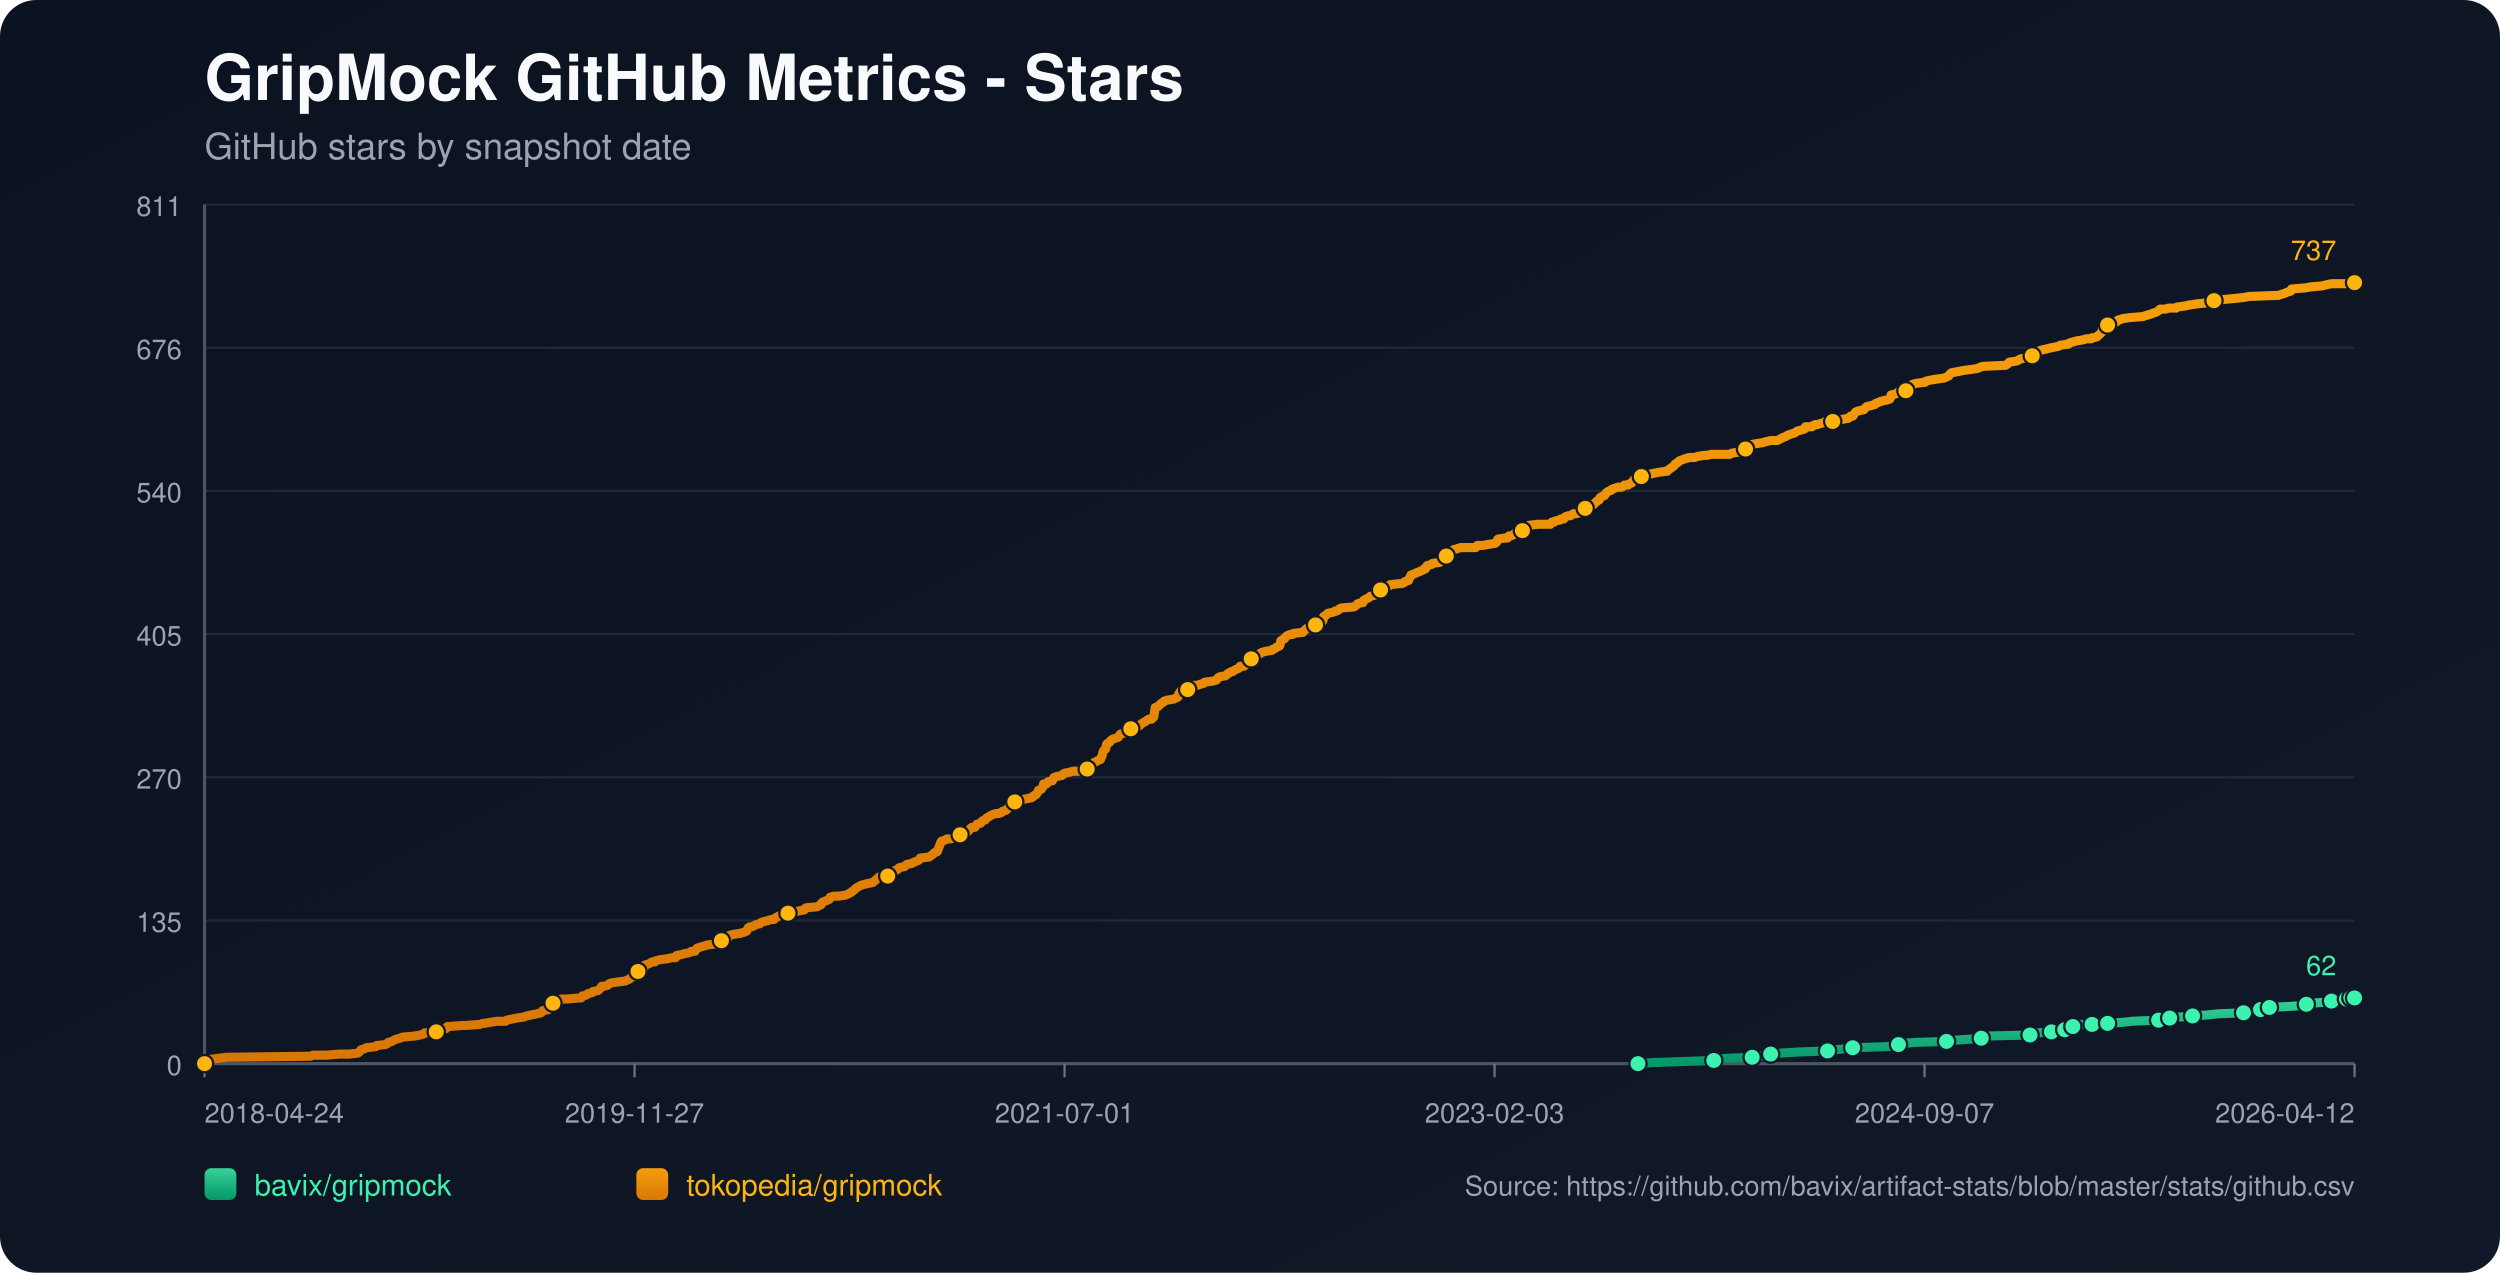
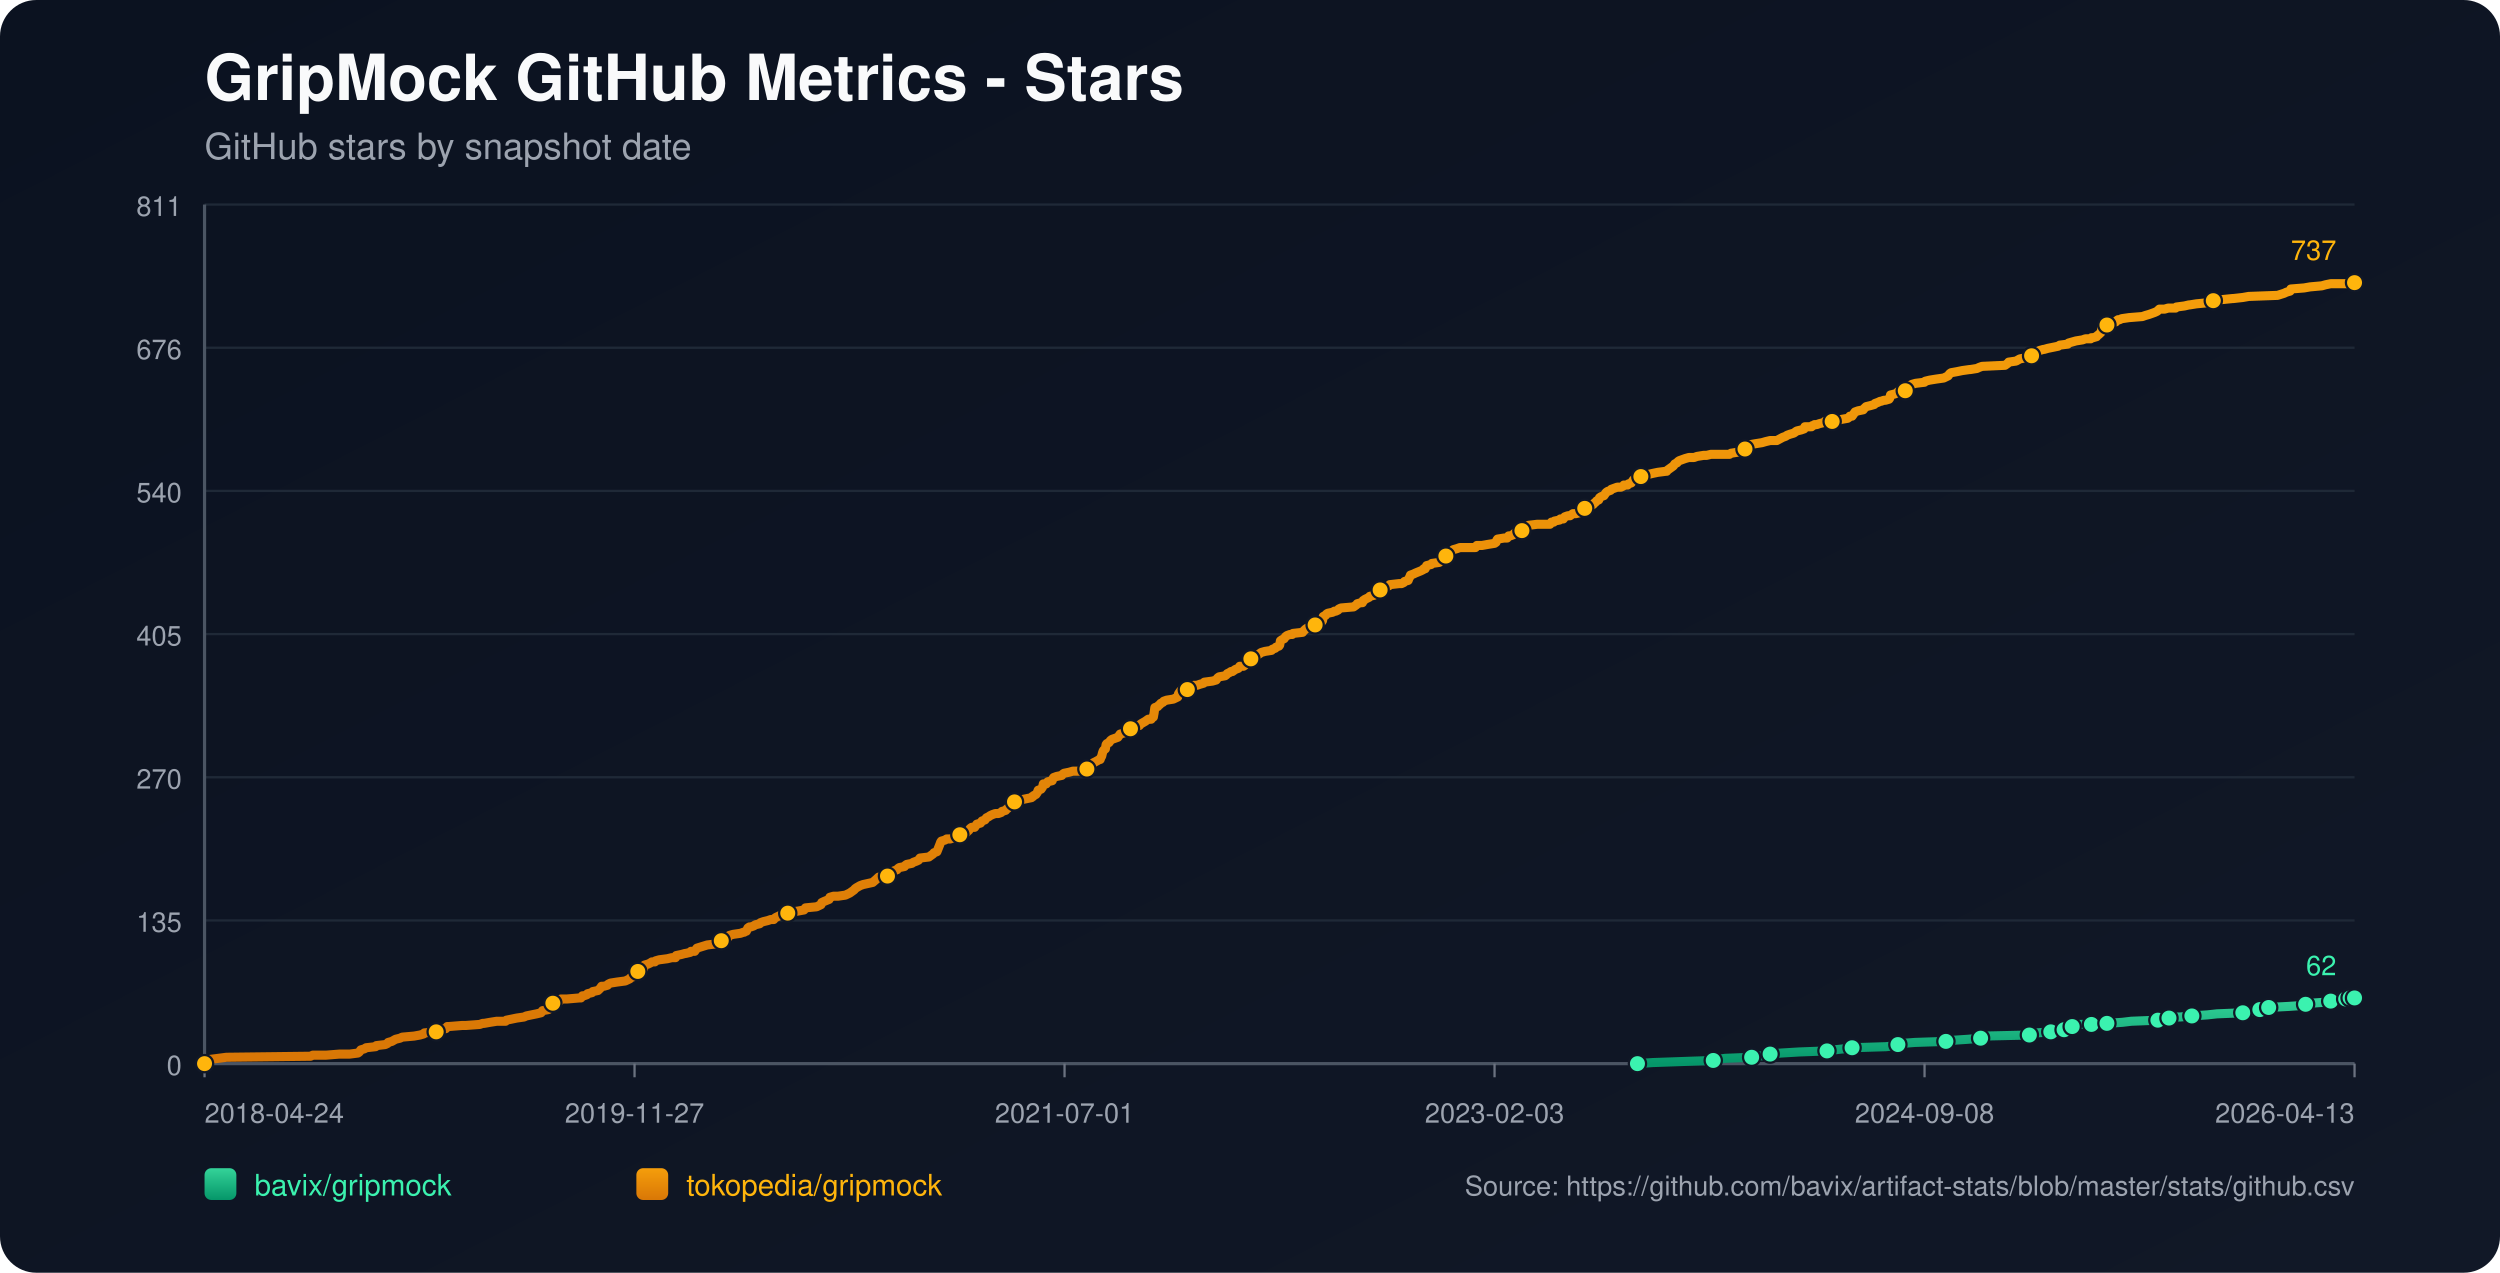
<svg xmlns="http://www.w3.org/2000/svg" width="1100" height="560" viewBox="0 0 1100 560">
  <defs>
    <linearGradient id="bg" x1="0" y1="0" x2="1" y2="1">
      <stop offset="0%" stop-color="#0b1220" />
      <stop offset="100%" stop-color="#111827" />
    </linearGradient>
    <linearGradient id="repo-0" x1="0" y1="0" x2="0" y2="1">
      <stop offset="0%" stop-color="#34d399" />
      <stop offset="100%" stop-color="#059669" />
    </linearGradient>
    <linearGradient id="repo-1" x1="0" y1="0" x2="0" y2="1">
      <stop offset="0%" stop-color="#f59e0b" />
      <stop offset="100%" stop-color="#d97706" />
    </linearGradient>
  </defs>
  <rect x="0" y="0" width="1100" height="560" fill="url(#bg)" rx="16" />
  <text x="90" y="44" fill="#f9fafb" font-size="28" font-family="-apple-system,BlinkMacSystemFont,Segoe UI,Helvetica,Arial,sans-serif" font-weight="700">GripMock GitHub Metrics - Stars</text>
  <text x="90" y="70" fill="#9ca3af" font-size="16" font-family="-apple-system,BlinkMacSystemFont,Segoe UI,Helvetica,Arial,sans-serif">GitHub stars by snapshot date</text>
-   <line x1="90" y1="90.0" x2="1036" y2="90.0" stroke="#1f2937" stroke-width="1" />
-   <text x="80" y="95.0" text-anchor="end" fill="#9ca3af" font-size="12" font-family="-apple-system,BlinkMacSystemFont,Segoe UI,Helvetica,Arial,sans-serif">811</text>
-   <line x1="90" y1="153.0" x2="1036" y2="153.0" stroke="#1f2937" stroke-width="1" />
-   <text x="80" y="158.0" text-anchor="end" fill="#9ca3af" font-size="12" font-family="-apple-system,BlinkMacSystemFont,Segoe UI,Helvetica,Arial,sans-serif">676</text>
-   <line x1="90" y1="216.0" x2="1036" y2="216.0" stroke="#1f2937" stroke-width="1" />
-   <text x="80" y="221.0" text-anchor="end" fill="#9ca3af" font-size="12" font-family="-apple-system,BlinkMacSystemFont,Segoe UI,Helvetica,Arial,sans-serif">540</text>
-   <line x1="90" y1="279.0" x2="1036" y2="279.0" stroke="#1f2937" stroke-width="1" />
-   <text x="80" y="284.0" text-anchor="end" fill="#9ca3af" font-size="12" font-family="-apple-system,BlinkMacSystemFont,Segoe UI,Helvetica,Arial,sans-serif">405</text>
-   <line x1="90" y1="342.0" x2="1036" y2="342.0" stroke="#1f2937" stroke-width="1" />
-   <text x="80" y="347.0" text-anchor="end" fill="#9ca3af" font-size="12" font-family="-apple-system,BlinkMacSystemFont,Segoe UI,Helvetica,Arial,sans-serif">270</text>
-   <line x1="90" y1="405.0" x2="1036" y2="405.0" stroke="#1f2937" stroke-width="1" />
-   <text x="80" y="410.0" text-anchor="end" fill="#9ca3af" font-size="12" font-family="-apple-system,BlinkMacSystemFont,Segoe UI,Helvetica,Arial,sans-serif">135</text>
-   <line x1="90" y1="468.0" x2="1036" y2="468.0" stroke="#1f2937" stroke-width="1" />
-   <text x="80" y="473.0" text-anchor="end" fill="#9ca3af" font-size="12" font-family="-apple-system,BlinkMacSystemFont,Segoe UI,Helvetica,Arial,sans-serif">0</text>
+   <line x1="90" y1="90.00" x2="1036" y2="90.00" stroke="#1f2937" stroke-width="1" />
+   <text x="80" y="95.00" text-anchor="end" fill="#9ca3af" font-size="12" font-family="-apple-system,BlinkMacSystemFont,Segoe UI,Helvetica,Arial,sans-serif">811</text>
+   <line x1="90" y1="153.00" x2="1036" y2="153.00" stroke="#1f2937" stroke-width="1" />
+   <text x="80" y="158.00" text-anchor="end" fill="#9ca3af" font-size="12" font-family="-apple-system,BlinkMacSystemFont,Segoe UI,Helvetica,Arial,sans-serif">676</text>
+   <line x1="90" y1="216.00" x2="1036" y2="216.00" stroke="#1f2937" stroke-width="1" />
+   <text x="80" y="221.00" text-anchor="end" fill="#9ca3af" font-size="12" font-family="-apple-system,BlinkMacSystemFont,Segoe UI,Helvetica,Arial,sans-serif">540</text>
+   <line x1="90" y1="279.00" x2="1036" y2="279.00" stroke="#1f2937" stroke-width="1" />
+   <text x="80" y="284.00" text-anchor="end" fill="#9ca3af" font-size="12" font-family="-apple-system,BlinkMacSystemFont,Segoe UI,Helvetica,Arial,sans-serif">405</text>
+   <line x1="90" y1="342.00" x2="1036" y2="342.00" stroke="#1f2937" stroke-width="1" />
+   <text x="80" y="347.00" text-anchor="end" fill="#9ca3af" font-size="12" font-family="-apple-system,BlinkMacSystemFont,Segoe UI,Helvetica,Arial,sans-serif">270</text>
+   <line x1="90" y1="405.00" x2="1036" y2="405.00" stroke="#1f2937" stroke-width="1" />
+   <text x="80" y="410.00" text-anchor="end" fill="#9ca3af" font-size="12" font-family="-apple-system,BlinkMacSystemFont,Segoe UI,Helvetica,Arial,sans-serif">135</text>
+   <line x1="90" y1="468.00" x2="1036" y2="468.00" stroke="#1f2937" stroke-width="1" />
+   <text x="80" y="473.00" text-anchor="end" fill="#9ca3af" font-size="12" font-family="-apple-system,BlinkMacSystemFont,Segoe UI,Helvetica,Arial,sans-serif">0</text>
  <line x1="90" y1="468" x2="1036" y2="468" stroke="#4b5563" stroke-width="1.4" />
  <line x1="90" y1="90" x2="90" y2="468" stroke="#4b5563" stroke-width="1.4" />
-   <line x1="90.0" y1="468" x2="90.0" y2="474" stroke="#6b7280" stroke-width="1" />
-   <text x="90.0" y="494" text-anchor="start" fill="#9ca3af" font-size="12" font-family="-apple-system,BlinkMacSystemFont,Segoe UI,Helvetica,Arial,sans-serif">2018-04-24</text>
-   <line x1="279.2" y1="468" x2="279.2" y2="474" stroke="#6b7280" stroke-width="1" />
-   <text x="279.2" y="494" text-anchor="middle" fill="#9ca3af" font-size="12" font-family="-apple-system,BlinkMacSystemFont,Segoe UI,Helvetica,Arial,sans-serif">2019-11-27</text>
-   <line x1="468.4" y1="468" x2="468.4" y2="474" stroke="#6b7280" stroke-width="1" />
-   <text x="468.4" y="494" text-anchor="middle" fill="#9ca3af" font-size="12" font-family="-apple-system,BlinkMacSystemFont,Segoe UI,Helvetica,Arial,sans-serif">2021-07-01</text>
-   <line x1="657.6" y1="468" x2="657.6" y2="474" stroke="#6b7280" stroke-width="1" />
-   <text x="657.6" y="494" text-anchor="middle" fill="#9ca3af" font-size="12" font-family="-apple-system,BlinkMacSystemFont,Segoe UI,Helvetica,Arial,sans-serif">2023-02-03</text>
-   <line x1="846.8" y1="468" x2="846.8" y2="474" stroke="#6b7280" stroke-width="1" />
-   <text x="846.8" y="494" text-anchor="middle" fill="#9ca3af" font-size="12" font-family="-apple-system,BlinkMacSystemFont,Segoe UI,Helvetica,Arial,sans-serif">2024-09-07</text>
-   <line x1="1036.0" y1="468" x2="1036.0" y2="474" stroke="#6b7280" stroke-width="1" />
-   <text x="1036.0" y="494" text-anchor="end" fill="#9ca3af" font-size="12" font-family="-apple-system,BlinkMacSystemFont,Segoe UI,Helvetica,Arial,sans-serif">2026-04-12</text>
-   <polyline fill="none" stroke="url(#repo-0)" stroke-width="4" stroke-linecap="round" stroke-linejoin="round" points="720.70,468.00 727.40,467.53 740.40,467.07 754.06,466.60 756.01,466.13 759.26,465.67 770.96,465.20 773.24,464.74 778.77,464.27 779.09,463.80 783.97,463.34 791.77,462.87 804.12,462.40 807.38,461.94 811.60,461.47 815.18,461.01 830.13,460.54 834.68,460.07 835.33,459.61 836.64,459.14 842.81,458.67 856.47,458.21 859.39,457.74 866.22,457.28 871.75,456.81 872.40,456.34 873.05,455.88 893.20,455.41 895.80,454.94 896.45,454.48 902.63,454.01 903.28,453.55 907.18,453.55 908.48,453.08 908.81,452.61 909.13,452.15 912.06,451.68 913.69,451.21 915.31,450.75 920.51,450.75 925.06,450.75 926.69,450.28 927.34,450.28 934.17,449.82 938.07,449.35 949.77,448.88 952.05,448.42 952.70,448.42 954.65,447.95 956.60,447.48 959.52,447.48 964.73,447.02 971.55,446.55 975.78,446.09 987.16,445.62 989.43,445.15 994.31,444.69 994.64,444.22 995.61,443.75 998.21,443.29 998.54,443.29 1007.32,442.82 1014.14,442.36 1014.79,441.89 1017.07,441.42 1023.57,440.96 1025.85,440.49 1027.47,440.02 1029.10,439.56 1032.43,439.56 1033.39,439.56 1033.72,439.09 1034.37,439.09 1034.70,438.63 1035.02,439.09 1036.00,439.09" />
-   <circle cx="720.70" cy="468.00" r="3.8" fill="#3bf2af" stroke="#111827" stroke-width="1" />
-   <circle cx="754.06" cy="466.60" r="3.8" fill="#3bf2af" stroke="#111827" stroke-width="1" />
-   <circle cx="770.96" cy="465.20" r="3.8" fill="#3bf2af" stroke="#111827" stroke-width="1" />
-   <circle cx="779.09" cy="463.80" r="3.8" fill="#3bf2af" stroke="#111827" stroke-width="1" />
-   <circle cx="804.12" cy="462.40" r="3.8" fill="#3bf2af" stroke="#111827" stroke-width="1" />
-   <circle cx="815.18" cy="461.01" r="3.8" fill="#3bf2af" stroke="#111827" stroke-width="1" />
-   <circle cx="835.33" cy="459.61" r="3.8" fill="#3bf2af" stroke="#111827" stroke-width="1" />
-   <circle cx="856.47" cy="458.21" r="3.8" fill="#3bf2af" stroke="#111827" stroke-width="1" />
-   <circle cx="871.75" cy="456.81" r="3.8" fill="#3bf2af" stroke="#111827" stroke-width="1" />
-   <circle cx="893.20" cy="455.41" r="3.8" fill="#3bf2af" stroke="#111827" stroke-width="1" />
-   <circle cx="902.63" cy="454.01" r="3.8" fill="#3bf2af" stroke="#111827" stroke-width="1" />
-   <circle cx="908.48" cy="453.08" r="3.8" fill="#3bf2af" stroke="#111827" stroke-width="1" />
-   <circle cx="912.06" cy="451.68" r="3.8" fill="#3bf2af" stroke="#111827" stroke-width="1" />
-   <circle cx="920.51" cy="450.75" r="3.8" fill="#3bf2af" stroke="#111827" stroke-width="1" />
-   <circle cx="927.34" cy="450.28" r="3.8" fill="#3bf2af" stroke="#111827" stroke-width="1" />
-   <circle cx="949.77" cy="448.88" r="3.8" fill="#3bf2af" stroke="#111827" stroke-width="1" />
-   <circle cx="954.65" cy="447.95" r="3.8" fill="#3bf2af" stroke="#111827" stroke-width="1" />
-   <circle cx="964.73" cy="447.02" r="3.8" fill="#3bf2af" stroke="#111827" stroke-width="1" />
-   <circle cx="987.16" cy="445.62" r="3.8" fill="#3bf2af" stroke="#111827" stroke-width="1" />
-   <circle cx="994.64" cy="444.22" r="3.8" fill="#3bf2af" stroke="#111827" stroke-width="1" />
-   <circle cx="998.54" cy="443.29" r="3.8" fill="#3bf2af" stroke="#111827" stroke-width="1" />
-   <circle cx="1014.79" cy="441.89" r="3.8" fill="#3bf2af" stroke="#111827" stroke-width="1" />
-   <circle cx="1025.85" cy="440.49" r="3.8" fill="#3bf2af" stroke="#111827" stroke-width="1" />
-   <circle cx="1032.43" cy="439.56" r="3.8" fill="#3bf2af" stroke="#111827" stroke-width="1" />
-   <circle cx="1034.37" cy="439.09" r="3.8" fill="#3bf2af" stroke="#111827" stroke-width="1" />
+   <line x1="90.00" y1="468" x2="90.00" y2="474" stroke="#6b7280" stroke-width="1" />
+   <text x="90.00" y="494" text-anchor="start" fill="#9ca3af" font-size="12" font-family="-apple-system,BlinkMacSystemFont,Segoe UI,Helvetica,Arial,sans-serif">2018-04-24</text>
+   <line x1="279.20" y1="468" x2="279.20" y2="474" stroke="#6b7280" stroke-width="1" />
+   <text x="279.20" y="494" text-anchor="middle" fill="#9ca3af" font-size="12" font-family="-apple-system,BlinkMacSystemFont,Segoe UI,Helvetica,Arial,sans-serif">2019-11-27</text>
+   <line x1="468.40" y1="468" x2="468.40" y2="474" stroke="#6b7280" stroke-width="1" />
+   <text x="468.40" y="494" text-anchor="middle" fill="#9ca3af" font-size="12" font-family="-apple-system,BlinkMacSystemFont,Segoe UI,Helvetica,Arial,sans-serif">2021-07-01</text>
+   <line x1="657.60" y1="468" x2="657.60" y2="474" stroke="#6b7280" stroke-width="1" />
+   <text x="657.60" y="494" text-anchor="middle" fill="#9ca3af" font-size="12" font-family="-apple-system,BlinkMacSystemFont,Segoe UI,Helvetica,Arial,sans-serif">2023-02-03</text>
+   <line x1="846.80" y1="468" x2="846.80" y2="474" stroke="#6b7280" stroke-width="1" />
+   <text x="846.80" y="494" text-anchor="middle" fill="#9ca3af" font-size="12" font-family="-apple-system,BlinkMacSystemFont,Segoe UI,Helvetica,Arial,sans-serif">2024-09-08</text>
+   <line x1="1036.00" y1="468" x2="1036.00" y2="474" stroke="#6b7280" stroke-width="1" />
+   <text x="1036.00" y="494" text-anchor="end" fill="#9ca3af" font-size="12" font-family="-apple-system,BlinkMacSystemFont,Segoe UI,Helvetica,Arial,sans-serif">2026-04-13</text>
+   <polyline fill="none" stroke="url(#repo-0)" stroke-width="4" stroke-linecap="round" stroke-linejoin="round" points="720.48,468.00 727.18,467.53 740.18,467.07 753.83,466.60 755.78,466.13 759.03,465.67 770.73,465.20 773.00,464.74 778.53,464.27 778.85,463.80 783.73,463.34 791.53,462.87 803.87,462.40 807.12,461.94 811.35,461.47 814.92,461.01 829.87,460.54 834.42,460.07 835.07,459.61 836.37,459.14 842.55,458.67 856.20,458.21 859.12,457.74 865.95,457.28 871.47,456.81 872.12,456.34 872.77,455.88 892.92,455.41 895.52,454.94 896.17,454.48 902.35,454.01 903.00,453.55 906.90,453.55 908.20,453.08 908.52,452.61 908.85,452.15 911.77,451.68 913.40,451.21 915.02,450.75 920.22,450.75 924.77,450.75 926.40,450.28 927.05,450.28 933.87,449.82 937.77,449.35 949.47,448.88 951.75,448.42 952.40,448.42 954.35,447.95 956.30,447.48 959.22,447.48 964.42,447.02 971.25,446.55 975.47,446.09 986.84,445.62 989.12,445.15 993.99,444.69 994.32,444.22 995.29,443.75 997.89,443.29 998.22,443.29 1006.99,442.82 1013.82,442.36 1014.47,441.89 1016.74,441.42 1023.24,440.96 1025.52,440.49 1027.14,440.02 1028.77,439.56 1032.10,439.56 1033.06,439.56 1033.39,439.09 1034.04,439.09 1034.37,438.63 1034.69,439.09 1036.00,439.09" />
+   <circle cx="720.48" cy="468.00" r="3.8" fill="#3bf2af" stroke="#111827" stroke-width="1" />
+   <circle cx="753.83" cy="466.60" r="3.8" fill="#3bf2af" stroke="#111827" stroke-width="1" />
+   <circle cx="770.73" cy="465.20" r="3.8" fill="#3bf2af" stroke="#111827" stroke-width="1" />
+   <circle cx="778.85" cy="463.80" r="3.8" fill="#3bf2af" stroke="#111827" stroke-width="1" />
+   <circle cx="803.87" cy="462.40" r="3.8" fill="#3bf2af" stroke="#111827" stroke-width="1" />
+   <circle cx="814.92" cy="461.01" r="3.8" fill="#3bf2af" stroke="#111827" stroke-width="1" />
+   <circle cx="835.07" cy="459.61" r="3.8" fill="#3bf2af" stroke="#111827" stroke-width="1" />
+   <circle cx="856.20" cy="458.21" r="3.8" fill="#3bf2af" stroke="#111827" stroke-width="1" />
+   <circle cx="871.47" cy="456.81" r="3.8" fill="#3bf2af" stroke="#111827" stroke-width="1" />
+   <circle cx="892.92" cy="455.41" r="3.8" fill="#3bf2af" stroke="#111827" stroke-width="1" />
+   <circle cx="902.35" cy="454.01" r="3.8" fill="#3bf2af" stroke="#111827" stroke-width="1" />
+   <circle cx="908.20" cy="453.08" r="3.8" fill="#3bf2af" stroke="#111827" stroke-width="1" />
+   <circle cx="911.77" cy="451.68" r="3.8" fill="#3bf2af" stroke="#111827" stroke-width="1" />
+   <circle cx="920.22" cy="450.75" r="3.8" fill="#3bf2af" stroke="#111827" stroke-width="1" />
+   <circle cx="927.05" cy="450.28" r="3.8" fill="#3bf2af" stroke="#111827" stroke-width="1" />
+   <circle cx="949.47" cy="448.88" r="3.8" fill="#3bf2af" stroke="#111827" stroke-width="1" />
+   <circle cx="954.35" cy="447.95" r="3.8" fill="#3bf2af" stroke="#111827" stroke-width="1" />
+   <circle cx="964.42" cy="447.02" r="3.8" fill="#3bf2af" stroke="#111827" stroke-width="1" />
+   <circle cx="986.84" cy="445.62" r="3.8" fill="#3bf2af" stroke="#111827" stroke-width="1" />
+   <circle cx="994.32" cy="444.22" r="3.8" fill="#3bf2af" stroke="#111827" stroke-width="1" />
+   <circle cx="998.22" cy="443.29" r="3.8" fill="#3bf2af" stroke="#111827" stroke-width="1" />
+   <circle cx="1014.47" cy="441.89" r="3.8" fill="#3bf2af" stroke="#111827" stroke-width="1" />
+   <circle cx="1025.52" cy="440.49" r="3.8" fill="#3bf2af" stroke="#111827" stroke-width="1" />
+   <circle cx="1032.10" cy="439.56" r="3.8" fill="#3bf2af" stroke="#111827" stroke-width="1" />
+   <circle cx="1034.04" cy="439.09" r="3.8" fill="#3bf2af" stroke="#111827" stroke-width="1" />
  <circle cx="1036.00" cy="439.09" r="3.8" fill="#3bf2af" stroke="#111827" stroke-width="1" />
-   <text x="1028.0" y="429.1" text-anchor="end" fill="#3bf2af" font-size="12" font-family="-apple-system,BlinkMacSystemFont,Segoe UI,Helvetica,Arial,sans-serif">62</text>
-   <polyline fill="none" stroke="url(#repo-1)" stroke-width="4" stroke-linecap="round" stroke-linejoin="round" points="90.00,468.00 91.82,466.60 92.47,466.13 96.05,465.67 99.62,465.20 136.68,464.74 137.66,464.27 143.51,464.27 149.36,463.80 153.91,463.80 157.49,463.34 158.14,462.87 158.47,462.40 158.79,461.94 160.42,461.47 161.07,461.01 165.29,460.54 165.62,460.07 169.52,459.61 170.49,459.14 170.82,458.67 172.45,458.21 174.07,457.28 176.02,456.81 177.00,456.34 182.20,455.88 184.80,455.41 186.42,454.94 186.75,454.48 191.95,454.01 192.28,453.55 192.93,453.08 196.18,452.61 196.83,451.68 197.15,451.68 197.48,451.68 203.33,451.21 204.96,451.21 211.13,450.75 212.43,450.28 213.08,450.28 215.68,449.82 218.61,449.35 222.51,449.35 222.84,448.88 225.11,448.42 227.39,447.95 230.64,447.48 231.61,447.02 233.89,446.55 236.17,446.09 238.12,445.62 238.44,445.15 238.77,444.69 241.37,444.22 242.02,443.75 242.67,442.82 242.99,442.36 243.32,441.42 243.64,440.96 246.24,440.49 246.89,439.56 249.50,439.56 255.02,439.09 255.67,439.09 256.00,438.63 256.32,438.16 256.97,438.16 258.27,437.69 258.60,437.23 260.55,436.76 260.87,436.29 263.15,435.83 264.12,434.90 264.78,433.96 265.75,433.96 267.38,433.50 267.70,433.03 268.68,432.56 271.60,432.10 275.18,431.63 276.15,431.17 277.13,430.70 277.45,430.23 278.75,429.77 279.08,429.30 279.73,428.83 280.71,427.44 282.33,426.97 282.98,426.50 283.31,426.04 283.63,424.64 285.26,424.17 286.23,423.70 286.88,423.24 288.18,423.24 288.51,422.77 290.13,422.31 293.71,421.84 295.66,421.37 297.29,421.37 297.61,420.44 299.89,419.97 301.51,419.51 301.84,419.51 303.79,419.04 304.11,418.58 304.76,418.58 305.74,418.58 306.06,418.11 306.39,417.64 306.71,417.18 311.27,415.78 315.17,415.31 315.49,414.85 316.14,414.38 317.44,413.91 317.77,413.45 319.39,413.45 320.04,412.98 320.37,412.51 320.69,412.05 321.02,411.58 322.64,411.12 325.89,410.65 327.20,410.18 327.52,410.18 328.17,409.72 328.50,409.72 329.15,408.32 329.80,407.85 330.45,407.85 331.75,407.39 332.40,406.92 334.35,406.45 334.67,405.99 335.97,405.52 337.92,405.05 339.22,404.59 340.52,404.59 340.85,404.12 341.50,403.66 342.48,403.19 343.45,402.72 345.08,402.26 346.70,401.79 348.33,401.32 351.25,400.86 353.85,400.39 354.18,399.93 354.50,399.46 359.38,398.99 360.36,398.53 361.33,398.06 361.66,397.13 362.63,396.66 364.91,395.73 365.23,394.80 366.86,394.33 368.81,394.33 372.06,393.86 373.04,393.40 374.01,392.93 375.31,392.00 375.96,391.53 376.29,391.07 376.94,390.60 378.56,389.67 379.86,389.20 384.09,388.27 385.71,386.87 386.69,385.94 389.62,385.94 390.27,385.94 390.59,385.47 390.92,384.54 392.54,383.61 393.52,383.14 394.82,382.67 395.14,382.21 395.79,381.74 398.07,381.27 398.39,380.81 399.04,380.34 401.32,379.88 401.97,379.41 403.27,378.94 404.25,378.48 404.57,378.01 404.90,377.54 408.80,377.08 409.45,376.61 410.75,375.68 411.07,375.21 412.37,374.75 413.67,371.48 414.00,370.55 414.32,370.08 415.95,369.62 416.60,369.15 418.22,369.15 419.53,368.69 420.50,368.22 422.45,367.29 423.75,366.82 425.38,366.35 425.70,365.89 426.35,365.42 427.00,364.49 427.65,364.02 427.98,364.02 428.95,364.02 429.28,363.56 429.60,363.09 429.93,362.62 431.55,362.16 432.20,361.23 433.50,360.76 434.15,359.83 435.13,359.36 435.78,358.89 436.76,358.43 438.06,357.96 439.36,357.96 440.66,357.50 440.98,357.03 442.61,356.56 442.93,356.10 443.58,355.63 443.91,355.16 444.56,354.70 444.88,353.30 446.51,352.83 447.81,352.37 449.43,351.90 453.99,350.97 454.31,350.50 454.64,350.50 454.96,350.04 455.94,349.57 456.26,349.10 456.59,348.64 456.91,347.70 458.21,347.24 458.86,346.31 459.19,344.91 460.16,344.91 460.49,344.91 461.14,343.97 463.09,343.51 463.41,342.58 463.74,342.11 465.04,341.64 467.32,341.18 467.64,340.71 468.29,340.24 470.57,339.78 472.19,339.31 473.82,339.31 476.74,339.31 478.04,338.84 478.37,338.38 478.69,338.38 479.34,337.91 479.67,336.98 479.99,336.51 480.97,336.05 481.30,335.58 482.27,335.11 483.90,334.18 484.22,334.18 484.55,333.25 484.87,332.78 485.20,331.38 485.52,330.45 485.85,329.99 486.50,329.52 486.82,327.65 487.15,327.19 488.12,326.72 488.77,325.79 489.42,325.32 490.72,324.86 492.02,324.39 492.35,323.92 492.67,323.46 493.00,322.99 494.62,322.53 495.92,322.06 496.25,321.59 497.55,320.66 497.88,319.73 498.20,319.73 501.45,319.26 501.78,318.80 502.43,318.33 504.05,317.40 504.70,316.93 505.35,316.46 506.65,316.46 507.30,315.53 507.63,315.53 507.95,313.67 508.28,311.34 509.58,310.87 509.90,310.40 510.55,309.94 510.88,309.47 511.86,309.00 512.18,308.54 513.48,308.07 516.41,307.61 517.38,307.14 518.36,306.67 518.68,305.27 519.01,304.81 519.33,304.34 519.66,303.88 520.31,303.41 522.58,303.41 523.88,302.94 524.21,302.48 524.53,302.01 525.51,301.54 526.81,301.54 528.11,301.08 529.74,300.61 530.06,300.15 533.64,299.68 535.26,299.21 535.91,298.28 536.56,297.81 539.16,297.35 539.81,296.88 540.14,296.41 541.11,295.95 541.76,295.48 542.41,295.48 543.07,295.02 543.72,294.55 545.02,294.08 545.34,293.62 545.67,293.15 547.29,293.15 547.94,292.68 548.27,292.22 549.24,291.29 549.89,290.35 550.54,289.89 552.17,288.95 552.49,288.95 552.82,288.49 553.79,288.02 554.44,287.56 555.09,287.09 556.72,286.62 559.65,286.16 559.97,285.69 561.27,285.22 561.60,284.76 562.90,284.29 563.22,283.83 563.55,281.96 564.20,281.49 565.17,281.03 565.50,280.56 565.82,280.10 566.47,279.63 567.77,279.16 568.75,279.16 569.07,278.70 573.30,278.23 573.63,277.76 574.60,276.83 575.25,276.37 577.53,275.90 578.50,275.43 578.83,274.97 579.15,274.50 581.75,273.57 582.08,273.10 582.40,271.24 583.38,270.77 583.70,270.30 584.35,269.84 586.63,269.37 587.28,268.91 587.93,268.91 588.91,268.44 589.23,267.97 590.21,267.51 595.73,267.04 597.03,266.11 597.36,265.64 598.98,265.18 599.63,265.18 599.96,264.24 600.28,264.24 600.61,263.78 601.58,263.31 602.56,262.84 602.88,262.38 604.84,261.91 605.16,261.45 605.81,260.51 606.79,260.05 607.44,259.58 607.76,259.11 609.06,258.65 609.71,258.65 610.36,258.18 611.34,257.72 611.66,257.25 615.89,256.78 616.86,256.78 617.84,256.32 618.16,255.85 619.79,255.38 620.12,254.45 620.44,253.98 620.77,253.05 622.07,252.59 623.04,252.12 625.32,251.19 626.29,250.72 626.62,250.25 627.27,250.25 627.92,248.86 629.87,248.39 630.19,247.92 633.44,247.46 633.77,246.99 634.74,245.59 635.07,245.13 636.05,244.66 636.37,244.66 636.70,244.19 638.32,243.73 638.65,242.79 639.62,241.86 641.25,241.40 642.55,240.93 643.52,240.93 647.10,240.93 647.42,240.93 649.37,240.93 650.02,240.00 650.68,240.00 651.98,240.00 652.30,240.00 654.90,239.53 657.83,239.06 658.48,238.60 658.80,237.67 659.13,237.20 662.05,236.73 663.35,236.73 663.68,236.27 664.00,235.80 664.65,235.80 665.95,235.33 666.28,234.87 666.93,234.40 668.23,233.94 669.86,233.47 670.18,233.47 670.83,233.00 671.16,232.54 671.48,232.54 671.81,232.07 672.13,231.60 672.78,231.14 676.68,230.67 678.96,230.67 681.23,230.67 682.21,230.67 682.54,230.21 682.86,229.74 683.84,229.74 684.16,229.27 686.44,228.81 686.76,228.34 688.06,228.34 688.39,227.87 688.71,227.41 690.01,226.94 690.99,226.94 692.29,226.01 693.26,226.01 693.59,226.01 695.54,225.54 696.19,224.61 697.17,224.14 697.49,223.68 698.14,223.21 700.09,222.28 700.74,222.28 701.39,221.81 701.72,221.35 702.37,220.88 702.69,220.41 703.67,219.95 703.99,219.02 704.64,218.55 705.94,218.08 706.27,217.62 706.92,216.68 707.57,216.22 708.87,215.75 709.19,215.29 710.49,214.82 711.79,214.35 713.42,214.35 714.40,213.89 714.72,213.42 716.35,213.42 716.67,212.95 717.97,212.49 718.95,211.09 719.60,211.09 720.57,210.62 721.87,210.16 722.20,209.69 722.85,209.22 725.45,208.76 727.40,208.29 729.68,207.82 733.25,207.36 733.58,207.36 733.90,206.89 735.85,205.49 736.50,205.03 736.83,204.56 737.15,204.09 738.13,203.63 738.45,203.16 739.10,202.70 741.70,201.76 743.33,201.30 743.98,201.30 745.61,201.30 746.91,200.83 749.83,200.36 751.13,200.36 753.08,199.90 758.94,199.90 761.21,199.90 761.86,199.43 764.79,198.97 765.44,198.50 766.09,198.03 768.04,197.57 768.69,197.10 769.34,196.17 769.66,196.17 769.99,195.70 772.59,195.24 775.52,194.77 777.14,194.30 779.09,193.84 782.02,193.84 784.62,192.44 785.92,191.97 786.57,191.51 787.87,191.04 789.49,190.57 790.15,190.11 790.80,189.64 792.75,189.17 794.05,188.71 794.37,187.78 797.30,187.78 797.62,187.31 797.95,187.31 798.60,186.84 799.57,186.84 800.87,186.38 802.82,185.91 803.15,185.44 804.12,185.44 806.40,185.44 808.68,184.98 810.63,184.51 813.23,184.05 813.88,183.58 814.20,183.11 815.18,183.11 815.50,182.65 815.83,182.18 816.48,181.25 817.78,180.78 820.05,180.32 820.38,179.85 821.36,178.92 823.31,178.45 824.93,177.98 825.26,177.52 826.56,177.05 827.53,176.59 827.86,176.59 829.16,176.12 829.81,176.12 831.43,175.65 831.76,175.19 832.08,173.79 834.03,173.32 835.01,172.86 835.33,172.39 837.29,172.39 838.59,171.92 838.91,170.52 839.24,170.52 841.51,169.12 843.14,168.66 847.04,168.19 847.36,167.73 849.31,167.26 852.24,166.79 855.49,166.33 857.44,165.39 857.77,164.93 858.09,164.46 858.74,164.00 861.34,163.53 863.62,163.06 866.87,162.60 867.20,162.60 870.12,162.13 871.10,161.66 872.40,161.20 882.47,160.73 883.78,159.80 884.10,159.33 887.35,158.87 888.98,157.93 891.25,157.47 891.90,157.47 892.23,157.00 894.18,156.54 895.48,156.07 896.13,155.60 896.45,155.14 896.78,154.67 897.75,154.20 899.38,153.74 899.71,153.74 901.33,153.27 903.61,152.81 905.88,152.34 906.53,151.87 910.11,151.41 910.43,150.94 912.06,150.47 913.69,150.01 916.61,149.54 917.91,149.08 920.19,149.08 920.51,148.61 921.16,148.61 922.79,148.14 923.11,147.68 923.76,147.21 924.74,146.28 925.06,144.88 925.39,143.95 925.71,143.48 927.01,143.01 927.34,143.01 929.29,142.55 929.62,142.08 931.24,141.62 931.57,141.15 932.22,140.68 932.87,140.68 933.84,140.22 937.09,139.75 942.94,139.28 944.24,138.82 945.87,138.35 947.17,137.89 948.47,137.42 949.45,136.95 950.42,136.02 952.70,136.02 954.32,135.55 954.97,135.55 957.25,135.55 957.57,135.55 957.90,135.09 961.48,134.62 963.43,134.16 963.75,134.16 966.68,133.69 971.55,133.22 972.85,133.22 973.18,132.76 974.15,132.29 978.06,131.82 982.61,131.36 982.93,131.36 987.16,130.89 989.76,130.43 1002.44,129.96 1005.36,129.03 1006.34,128.56 1007.97,128.09 1008.29,127.16 1014.14,126.69 1016.74,126.23 1021.95,125.76 1023.57,125.30 1025.85,124.83 1032.43,124.83 1035.35,124.83 1035.67,124.36 1036.00,124.36" />
+   <text x="1028.00" y="429.09" text-anchor="end" fill="#3bf2af" font-size="12" font-family="-apple-system,BlinkMacSystemFont,Segoe UI,Helvetica,Arial,sans-serif">62</text>
+   <polyline fill="none" stroke="url(#repo-1)" stroke-width="4" stroke-linecap="round" stroke-linejoin="round" points="90.00,468.00 91.82,466.60 92.47,466.13 96.04,465.67 99.62,465.20 136.67,464.74 137.64,464.27 143.49,464.27 149.34,463.80 153.89,463.80 157.47,463.34 158.12,462.87 158.44,462.40 158.77,461.94 160.39,461.47 161.04,461.01 165.27,460.54 165.59,460.07 169.49,459.61 170.47,459.14 170.79,458.67 172.42,458.21 174.04,457.28 175.99,456.81 176.97,456.34 182.17,455.88 184.77,455.41 186.39,454.94 186.72,454.48 191.92,454.01 192.24,453.55 192.89,453.08 196.14,452.61 196.79,451.68 197.12,451.68 197.44,451.68 203.29,451.21 204.92,451.21 211.09,450.75 212.39,450.28 213.04,450.28 215.64,449.82 218.57,449.35 222.47,449.35 222.79,448.88 225.07,448.42 227.34,447.95 230.59,447.48 231.56,447.02 233.84,446.55 236.11,446.09 238.06,445.62 238.39,445.15 238.71,444.69 241.31,444.22 241.96,443.75 242.61,442.82 242.94,442.36 243.26,441.42 243.59,440.96 246.19,440.49 246.84,439.56 249.44,439.56 254.96,439.09 255.61,439.09 255.94,438.63 256.26,438.16 256.91,438.16 258.21,437.69 258.54,437.23 260.49,436.76 260.81,436.29 263.09,435.83 264.06,434.90 264.71,433.96 265.69,433.96 267.31,433.50 267.64,433.03 268.61,432.56 271.54,432.10 275.11,431.63 276.09,431.17 277.06,430.70 277.39,430.23 278.69,429.77 279.01,429.30 279.66,428.83 280.64,427.44 282.26,426.97 282.91,426.50 283.24,426.04 283.56,424.64 285.19,424.17 286.16,423.70 286.81,423.24 288.11,423.24 288.44,422.77 290.06,422.31 293.64,421.84 295.59,421.37 297.21,421.37 297.54,420.44 299.81,419.97 301.44,419.51 301.76,419.51 303.71,419.04 304.04,418.58 304.69,418.58 305.66,418.58 305.99,418.11 306.31,417.64 306.64,417.18 311.19,415.78 315.09,415.31 315.41,414.85 316.06,414.38 317.36,413.91 317.69,413.45 319.31,413.45 319.96,412.98 320.29,412.51 320.61,412.05 320.94,411.58 322.56,411.12 325.81,410.65 327.11,410.18 327.44,410.18 328.09,409.72 328.41,409.72 329.06,408.32 329.71,407.85 330.36,407.85 331.66,407.39 332.31,406.92 334.26,406.45 334.59,405.99 335.89,405.52 337.84,405.05 339.14,404.59 340.44,404.59 340.76,404.12 341.41,403.66 342.39,403.19 343.36,402.72 344.99,402.26 346.61,401.79 348.24,401.32 351.16,400.86 353.76,400.39 354.09,399.93 354.41,399.46 359.29,398.99 360.26,398.53 361.24,398.06 361.56,397.13 362.54,396.66 364.81,395.73 365.14,394.80 366.76,394.33 368.71,394.33 371.96,393.86 372.94,393.40 373.91,392.93 375.21,392.00 375.86,391.53 376.19,391.07 376.84,390.60 378.46,389.67 379.76,389.20 383.99,388.27 385.61,386.87 386.59,385.94 389.51,385.94 390.16,385.94 390.49,385.47 390.81,384.54 392.44,383.61 393.41,383.14 394.71,382.67 395.04,382.21 395.69,381.74 397.96,381.27 398.29,380.81 398.94,380.34 401.21,379.88 401.86,379.41 403.16,378.94 404.14,378.48 404.46,378.01 404.79,377.54 408.69,377.08 409.34,376.61 410.64,375.68 410.96,375.21 412.26,374.75 413.56,371.48 413.89,370.55 414.21,370.08 415.84,369.62 416.49,369.15 418.11,369.15 419.41,368.69 420.38,368.22 422.33,367.29 423.63,366.82 425.26,366.35 425.58,365.89 426.23,365.42 426.88,364.49 427.53,364.02 427.86,364.02 428.83,364.02 429.16,363.56 429.48,363.09 429.81,362.62 431.43,362.16 432.08,361.23 433.38,360.76 434.03,359.83 435.01,359.36 435.66,358.89 436.63,358.43 437.93,357.96 439.23,357.96 440.53,357.50 440.86,357.03 442.48,356.56 442.81,356.10 443.46,355.63 443.78,355.16 444.43,354.70 444.76,353.30 446.38,352.83 447.68,352.37 449.31,351.90 453.86,350.97 454.18,350.50 454.51,350.50 454.83,350.04 455.81,349.57 456.13,349.10 456.46,348.64 456.78,347.70 458.08,347.24 458.73,346.31 459.06,344.91 460.03,344.91 460.36,344.91 461.01,343.97 462.96,343.51 463.28,342.58 463.61,342.11 464.91,341.64 467.18,341.18 467.51,340.71 468.16,340.24 470.43,339.78 472.06,339.31 473.68,339.31 476.61,339.31 477.91,338.84 478.23,338.38 478.56,338.38 479.21,337.91 479.53,336.98 479.86,336.51 480.83,336.05 481.16,335.58 482.13,335.11 483.76,334.18 484.08,334.18 484.41,333.25 484.73,332.78 485.06,331.38 485.38,330.45 485.71,329.99 486.36,329.52 486.68,327.65 487.01,327.19 487.98,326.72 488.63,325.79 489.28,325.32 490.58,324.86 491.88,324.39 492.21,323.92 492.53,323.46 492.86,322.99 494.48,322.53 495.78,322.06 496.11,321.59 497.41,320.66 497.73,319.73 498.06,319.73 501.31,319.26 501.63,318.80 502.28,318.33 503.91,317.40 504.56,316.93 505.21,316.46 506.51,316.46 507.16,315.53 507.48,315.53 507.81,313.67 508.13,311.34 509.43,310.87 509.76,310.40 510.41,309.94 510.73,309.47 511.71,309.00 512.03,308.54 513.33,308.07 516.26,307.61 517.23,307.14 518.21,306.67 518.53,305.27 518.86,304.81 519.18,304.34 519.51,303.88 520.16,303.41 522.43,303.41 523.73,302.94 524.06,302.48 524.38,302.01 525.36,301.54 526.66,301.54 527.96,301.08 529.58,300.61 529.91,300.15 533.48,299.68 535.11,299.21 535.76,298.28 536.41,297.81 539.01,297.35 539.66,296.88 539.98,296.41 540.96,295.95 541.61,295.48 542.26,295.48 542.91,295.02 543.56,294.55 544.86,294.08 545.18,293.62 545.51,293.15 547.13,293.15 547.78,292.68 548.11,292.22 549.08,291.29 549.73,290.35 550.38,289.89 552.01,288.95 552.33,288.95 552.66,288.49 553.63,288.02 554.28,287.56 554.93,287.09 556.56,286.62 559.48,286.16 559.81,285.69 561.11,285.22 561.43,284.76 562.73,284.29 563.06,283.83 563.38,281.96 564.03,281.49 565.01,281.03 565.33,280.56 565.66,280.10 566.31,279.63 567.61,279.16 568.58,279.16 568.91,278.70 573.13,278.23 573.46,277.76 574.43,276.83 575.08,276.37 577.36,275.90 578.33,275.43 578.66,274.97 578.98,274.50 581.58,273.57 581.91,273.10 582.23,271.24 583.21,270.77 583.53,270.30 584.18,269.84 586.46,269.37 587.11,268.91 587.76,268.91 588.73,268.44 589.06,267.97 590.03,267.51 595.56,267.04 596.86,266.11 597.18,265.64 598.81,265.18 599.46,265.18 599.78,264.24 600.11,264.24 600.43,263.78 601.41,263.31 602.38,262.84 602.71,262.38 604.66,261.91 604.98,261.45 605.63,260.51 606.61,260.05 607.26,259.58 607.58,259.11 608.88,258.65 609.53,258.65 610.18,258.18 611.15,257.72 611.48,257.25 615.70,256.78 616.68,256.78 617.65,256.32 617.98,255.85 619.60,255.38 619.93,254.45 620.25,253.98 620.58,253.05 621.88,252.59 622.85,252.12 625.13,251.19 626.10,250.72 626.43,250.25 627.08,250.25 627.73,248.86 629.68,248.39 630.00,247.92 633.25,247.46 633.58,246.99 634.55,245.59 634.88,245.13 635.85,244.66 636.18,244.66 636.50,244.19 638.13,243.73 638.45,242.79 639.43,241.86 641.05,241.40 642.35,240.93 643.33,240.93 646.90,240.93 647.23,240.93 649.18,240.93 649.83,240.00 650.48,240.00 651.78,240.00 652.10,240.00 654.70,239.53 657.63,239.06 658.28,238.60 658.60,237.67 658.93,237.20 661.85,236.73 663.15,236.73 663.48,236.27 663.80,235.80 664.45,235.80 665.75,235.33 666.08,234.87 666.73,234.40 668.03,233.94 669.65,233.47 669.98,233.47 670.63,233.00 670.95,232.54 671.28,232.54 671.60,232.07 671.93,231.60 672.58,231.14 676.48,230.67 678.75,230.67 681.03,230.67 682.00,230.67 682.33,230.21 682.65,229.74 683.63,229.74 683.95,229.27 686.23,228.81 686.55,228.34 687.85,228.34 688.18,227.87 688.50,227.41 689.80,226.94 690.78,226.94 692.08,226.01 693.05,226.01 693.38,226.01 695.33,225.54 695.98,224.61 696.95,224.14 697.28,223.68 697.93,223.21 699.88,222.28 700.53,222.28 701.18,221.81 701.50,221.35 702.15,220.88 702.48,220.41 703.45,219.95 703.78,219.02 704.43,218.55 705.73,218.08 706.05,217.62 706.70,216.68 707.35,216.22 708.65,215.75 708.98,215.29 710.28,214.82 711.58,214.35 713.20,214.35 714.18,213.89 714.50,213.42 716.13,213.42 716.45,212.95 717.75,212.49 718.73,211.09 719.38,211.09 720.35,210.62 721.65,210.16 721.98,209.69 722.63,209.22 725.23,208.76 727.18,208.29 729.45,207.82 733.03,207.36 733.35,207.36 733.68,206.89 735.63,205.49 736.28,205.03 736.60,204.56 736.93,204.09 737.90,203.63 738.23,203.16 738.88,202.70 741.48,201.76 743.10,201.30 743.75,201.30 745.38,201.30 746.68,200.83 749.60,200.36 750.90,200.36 752.85,199.90 758.70,199.90 760.98,199.90 761.63,199.43 764.55,198.97 765.20,198.50 765.85,198.03 767.80,197.57 768.45,197.10 769.10,196.17 769.43,196.17 769.75,195.70 772.35,195.24 775.28,194.77 776.90,194.30 778.85,193.84 781.78,193.84 784.38,192.44 785.68,191.97 786.33,191.51 787.63,191.04 789.25,190.57 789.90,190.11 790.55,189.64 792.50,189.17 793.80,188.71 794.13,187.78 797.05,187.78 797.37,187.31 797.70,187.31 798.35,186.84 799.32,186.84 800.62,186.38 802.57,185.91 802.90,185.44 803.87,185.44 806.15,185.44 808.42,184.98 810.37,184.51 812.97,184.05 813.62,183.58 813.95,183.11 814.92,183.11 815.25,182.65 815.57,182.18 816.22,181.25 817.52,180.78 819.80,180.32 820.12,179.85 821.10,178.92 823.05,178.45 824.67,177.98 825.00,177.52 826.30,177.05 827.27,176.59 827.60,176.59 828.90,176.12 829.55,176.12 831.17,175.65 831.50,175.19 831.82,173.79 833.77,173.32 834.75,172.86 835.07,172.39 837.02,172.39 838.32,171.92 838.65,170.52 838.97,170.52 841.25,169.12 842.87,168.66 846.77,168.19 847.10,167.73 849.05,167.26 851.97,166.79 855.22,166.33 857.17,165.39 857.50,164.93 857.82,164.46 858.47,164.00 861.07,163.53 863.35,163.06 866.60,162.60 866.92,162.60 869.85,162.13 870.82,161.66 872.12,161.20 882.20,160.73 883.50,159.80 883.82,159.33 887.07,158.87 888.70,157.93 890.97,157.47 891.62,157.47 891.95,157.00 893.90,156.54 895.20,156.07 895.85,155.60 896.17,155.14 896.50,154.67 897.47,154.20 899.10,153.74 899.42,153.74 901.05,153.27 903.32,152.81 905.60,152.34 906.25,151.87 909.82,151.41 910.15,150.94 911.77,150.47 913.40,150.01 916.32,149.54 917.62,149.08 919.90,149.08 920.22,148.61 920.87,148.61 922.50,148.14 922.82,147.68 923.47,147.21 924.45,146.28 924.77,144.88 925.10,143.95 925.42,143.48 926.72,143.01 927.05,143.01 929.00,142.55 929.32,142.08 930.95,141.62 931.27,141.15 931.92,140.68 932.57,140.68 933.55,140.22 936.80,139.75 942.65,139.28 943.95,138.82 945.57,138.35 946.87,137.89 948.17,137.42 949.15,136.95 950.12,136.02 952.40,136.02 954.02,135.55 954.67,135.55 956.95,135.55 957.27,135.55 957.60,135.09 961.17,134.62 963.12,134.16 963.45,134.16 966.37,133.69 971.25,133.22 972.55,133.22 972.87,132.76 973.85,132.29 977.75,131.82 982.30,131.36 982.62,131.36 986.84,130.89 989.44,130.43 1002.12,129.96 1005.04,129.03 1006.02,128.56 1007.64,128.09 1007.97,127.16 1013.82,126.69 1016.42,126.23 1021.62,125.76 1023.24,125.30 1025.52,124.83 1032.10,124.83 1035.02,124.83 1035.34,124.36 1036.00,124.36" />
  <circle cx="90.00" cy="468.00" r="3.8" fill="#ffb50c" stroke="#111827" stroke-width="1" />
-   <circle cx="191.95" cy="454.01" r="3.8" fill="#ffb50c" stroke="#111827" stroke-width="1" />
-   <circle cx="243.32" cy="441.42" r="3.8" fill="#ffb50c" stroke="#111827" stroke-width="1" />
-   <circle cx="280.71" cy="427.44" r="3.8" fill="#ffb50c" stroke="#111827" stroke-width="1" />
-   <circle cx="317.44" cy="413.91" r="3.8" fill="#ffb50c" stroke="#111827" stroke-width="1" />
-   <circle cx="346.70" cy="401.79" r="3.8" fill="#ffb50c" stroke="#111827" stroke-width="1" />
-   <circle cx="390.59" cy="385.47" r="3.8" fill="#ffb50c" stroke="#111827" stroke-width="1" />
-   <circle cx="422.45" cy="367.29" r="3.8" fill="#ffb50c" stroke="#111827" stroke-width="1" />
-   <circle cx="446.51" cy="352.83" r="3.8" fill="#ffb50c" stroke="#111827" stroke-width="1" />
-   <circle cx="478.37" cy="338.38" r="3.8" fill="#ffb50c" stroke="#111827" stroke-width="1" />
-   <circle cx="497.55" cy="320.66" r="3.8" fill="#ffb50c" stroke="#111827" stroke-width="1" />
-   <circle cx="522.58" cy="303.41" r="3.8" fill="#ffb50c" stroke="#111827" stroke-width="1" />
-   <circle cx="550.54" cy="289.89" r="3.8" fill="#ffb50c" stroke="#111827" stroke-width="1" />
-   <circle cx="578.83" cy="274.97" r="3.8" fill="#ffb50c" stroke="#111827" stroke-width="1" />
-   <circle cx="607.44" cy="259.58" r="3.8" fill="#ffb50c" stroke="#111827" stroke-width="1" />
-   <circle cx="636.37" cy="244.66" r="3.8" fill="#ffb50c" stroke="#111827" stroke-width="1" />
-   <circle cx="669.86" cy="233.47" r="3.8" fill="#ffb50c" stroke="#111827" stroke-width="1" />
-   <circle cx="697.49" cy="223.68" r="3.8" fill="#ffb50c" stroke="#111827" stroke-width="1" />
-   <circle cx="722.20" cy="209.69" r="3.8" fill="#ffb50c" stroke="#111827" stroke-width="1" />
-   <circle cx="768.04" cy="197.57" r="3.8" fill="#ffb50c" stroke="#111827" stroke-width="1" />
-   <circle cx="806.40" cy="185.44" r="3.8" fill="#ffb50c" stroke="#111827" stroke-width="1" />
-   <circle cx="838.59" cy="171.92" r="3.8" fill="#ffb50c" stroke="#111827" stroke-width="1" />
-   <circle cx="894.18" cy="156.54" r="3.8" fill="#ffb50c" stroke="#111827" stroke-width="1" />
-   <circle cx="927.34" cy="143.01" r="3.8" fill="#ffb50c" stroke="#111827" stroke-width="1" />
-   <circle cx="974.15" cy="132.29" r="3.8" fill="#ffb50c" stroke="#111827" stroke-width="1" />
+   <circle cx="191.92" cy="454.01" r="3.8" fill="#ffb50c" stroke="#111827" stroke-width="1" />
+   <circle cx="243.26" cy="441.42" r="3.8" fill="#ffb50c" stroke="#111827" stroke-width="1" />
+   <circle cx="280.64" cy="427.44" r="3.8" fill="#ffb50c" stroke="#111827" stroke-width="1" />
+   <circle cx="317.36" cy="413.91" r="3.8" fill="#ffb50c" stroke="#111827" stroke-width="1" />
+   <circle cx="346.61" cy="401.79" r="3.8" fill="#ffb50c" stroke="#111827" stroke-width="1" />
+   <circle cx="390.49" cy="385.47" r="3.8" fill="#ffb50c" stroke="#111827" stroke-width="1" />
+   <circle cx="422.33" cy="367.29" r="3.8" fill="#ffb50c" stroke="#111827" stroke-width="1" />
+   <circle cx="446.38" cy="352.83" r="3.8" fill="#ffb50c" stroke="#111827" stroke-width="1" />
+   <circle cx="478.23" cy="338.38" r="3.8" fill="#ffb50c" stroke="#111827" stroke-width="1" />
+   <circle cx="497.41" cy="320.66" r="3.8" fill="#ffb50c" stroke="#111827" stroke-width="1" />
+   <circle cx="522.43" cy="303.41" r="3.8" fill="#ffb50c" stroke="#111827" stroke-width="1" />
+   <circle cx="550.38" cy="289.89" r="3.8" fill="#ffb50c" stroke="#111827" stroke-width="1" />
+   <circle cx="578.66" cy="274.97" r="3.8" fill="#ffb50c" stroke="#111827" stroke-width="1" />
+   <circle cx="607.26" cy="259.58" r="3.8" fill="#ffb50c" stroke="#111827" stroke-width="1" />
+   <circle cx="636.18" cy="244.66" r="3.8" fill="#ffb50c" stroke="#111827" stroke-width="1" />
+   <circle cx="669.65" cy="233.47" r="3.8" fill="#ffb50c" stroke="#111827" stroke-width="1" />
+   <circle cx="697.28" cy="223.68" r="3.8" fill="#ffb50c" stroke="#111827" stroke-width="1" />
+   <circle cx="721.98" cy="209.69" r="3.8" fill="#ffb50c" stroke="#111827" stroke-width="1" />
+   <circle cx="767.80" cy="197.57" r="3.8" fill="#ffb50c" stroke="#111827" stroke-width="1" />
+   <circle cx="806.15" cy="185.44" r="3.8" fill="#ffb50c" stroke="#111827" stroke-width="1" />
+   <circle cx="838.32" cy="171.92" r="3.8" fill="#ffb50c" stroke="#111827" stroke-width="1" />
+   <circle cx="893.90" cy="156.54" r="3.8" fill="#ffb50c" stroke="#111827" stroke-width="1" />
+   <circle cx="927.05" cy="143.01" r="3.8" fill="#ffb50c" stroke="#111827" stroke-width="1" />
+   <circle cx="973.85" cy="132.29" r="3.8" fill="#ffb50c" stroke="#111827" stroke-width="1" />
  <circle cx="1036.00" cy="124.36" r="3.8" fill="#ffb50c" stroke="#111827" stroke-width="1" />
-   <text x="1028.0" y="114.4" text-anchor="end" fill="#ffb50c" font-size="12" font-family="-apple-system,BlinkMacSystemFont,Segoe UI,Helvetica,Arial,sans-serif">737</text>
-   <rect x="90" y="514" width="14" height="14" fill="url(#repo-0)" rx="3" />
-   <text x="112" y="526" fill="#3bf2af" font-size="13" font-family="-apple-system,BlinkMacSystemFont,Segoe UI,Helvetica,Arial,sans-serif">bavix/gripmock</text>
-   <rect x="280" y="514" width="14" height="14" fill="url(#repo-1)" rx="3" />
-   <text x="302" y="526" fill="#ffb50c" font-size="13" font-family="-apple-system,BlinkMacSystemFont,Segoe UI,Helvetica,Arial,sans-serif">tokopedia/gripmock</text>
-   <text x="1036" y="526" text-anchor="end" fill="#9ca3af" font-size="12" font-family="-apple-system,BlinkMacSystemFont,Segoe UI,Helvetica,Arial,sans-serif">Source: https://github.com/bavix/artifact-stats/blob/master/stats/github.csv</text>
+   <text x="1028.00" y="114.36" text-anchor="end" fill="#ffb50c" font-size="12" font-family="-apple-system,BlinkMacSystemFont,Segoe UI,Helvetica,Arial,sans-serif">737</text>
+   <rect x="90.00" y="514.00" width="14" height="14" fill="url(#repo-0)" rx="3" />
+   <text x="112.00" y="526.00" fill="#3bf2af" font-size="13" font-family="-apple-system,BlinkMacSystemFont,Segoe UI,Helvetica,Arial,sans-serif">bavix/gripmock</text>
+   <rect x="280.00" y="514.00" width="14" height="14" fill="url(#repo-1)" rx="3" />
+   <text x="302.00" y="526.00" fill="#ffb50c" font-size="13" font-family="-apple-system,BlinkMacSystemFont,Segoe UI,Helvetica,Arial,sans-serif">tokopedia/gripmock</text>
+   <text x="1036.00" y="526.00" text-anchor="end" fill="#9ca3af" font-size="12" font-family="-apple-system,BlinkMacSystemFont,Segoe UI,Helvetica,Arial,sans-serif">Source: https://github.com/bavix/artifact-stats/blob/master/stats/github.csv</text>
</svg>
